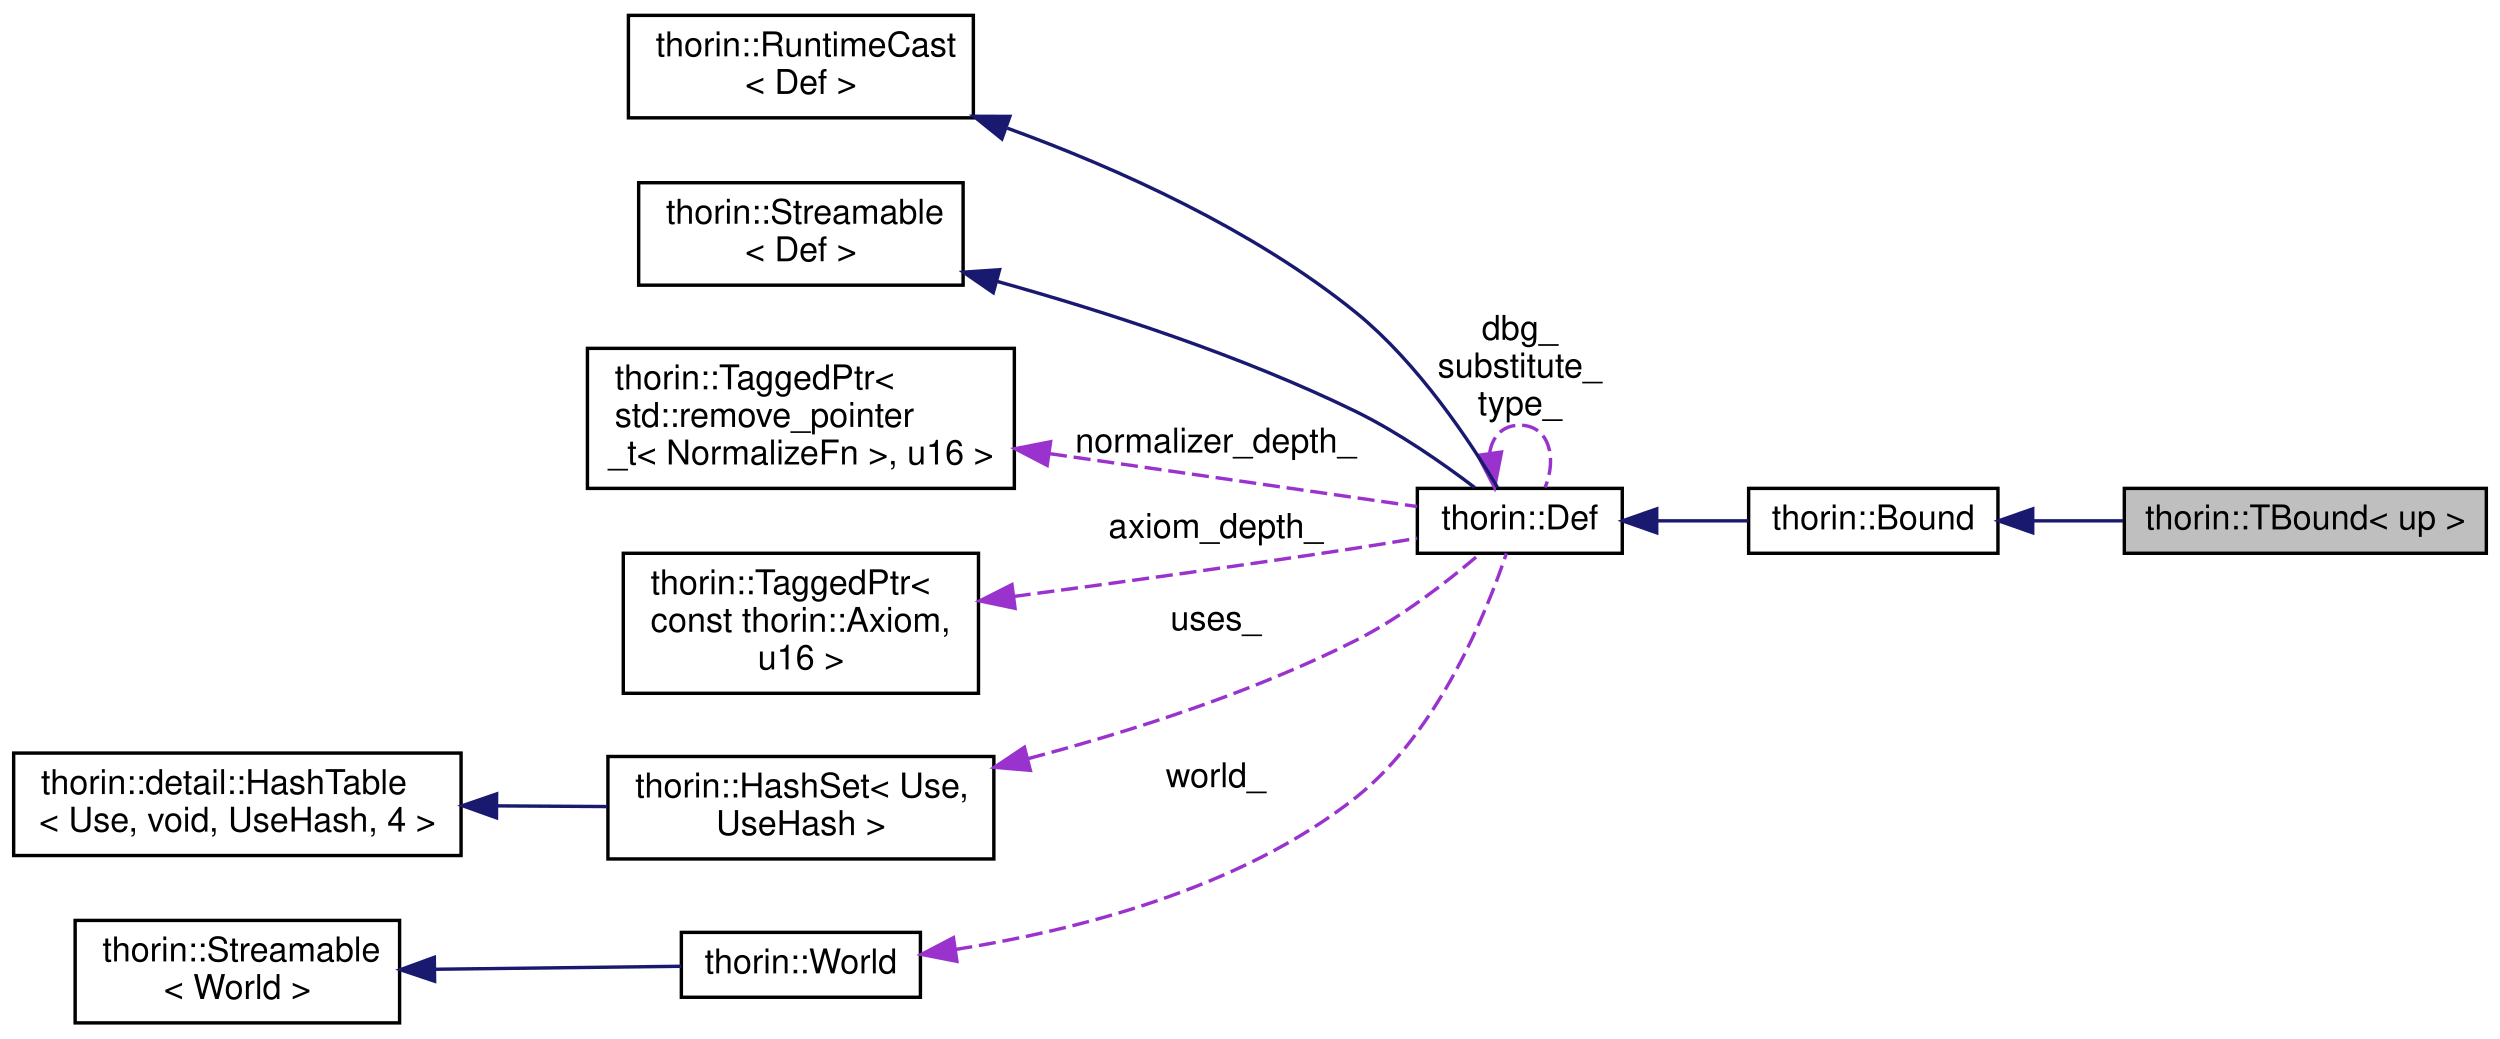
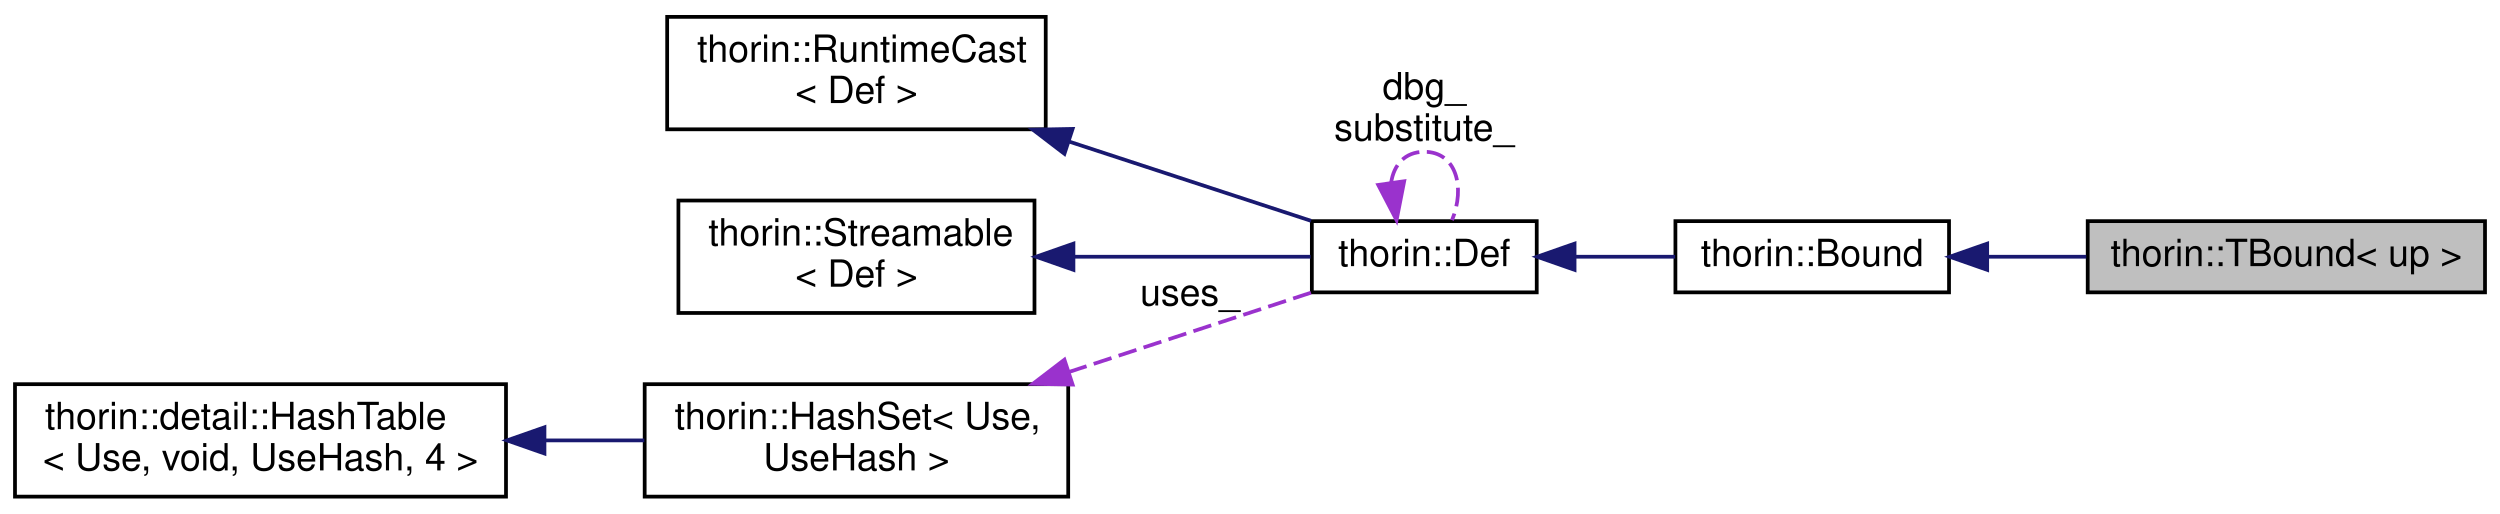
- <svg xmlns="http://www.w3.org/2000/svg" xmlns:xlink="http://www.w3.org/1999/xlink" width="732pt" height="304pt" viewBox="0.00 0.00 732.00 304.00">
-   <g id="graph0" class="graph" transform="scale(1 1) rotate(0) translate(4 300)">
+ <svg xmlns="http://www.w3.org/2000/svg" xmlns:xlink="http://www.w3.org/1999/xlink" width="667pt" height="137pt" viewBox="0.00 0.00 667.00 137.00">
+   <g id="graph0" class="graph" transform="scale(1 1) rotate(0) translate(4 133)">
    <g id="node1" class="node">
      <g id="a_node1">
        <a xlink:title="Either Join (union - up = true) or Meet (intersection - up = false).">
-           <polygon fill="#bfbfbf" stroke="black" points="618,-138 618,-157 724,-157 724,-138 618,-138" />
-           <text text-anchor="middle" x="671" y="-145" font-family="Helvetica,sans-Serif" font-size="10.00">thorin::TBound&lt; up &gt;</text>
+           <polygon fill="#bfbfbf" stroke="black" points="553,-55 553,-74 659,-74 659,-55 553,-55" />
+           <text text-anchor="middle" x="606" y="-62" font-family="Helvetica,sans-Serif" font-size="10.00">thorin::TBound&lt; up &gt;</text>
        </a>
      </g>
    </g>
    <g id="node2" class="node">
      <g id="a_node2">
        <a xlink:href="classthorin_1_1_bound.html" target="_top" xlink:title="Common base for TBound.">
-           <polygon fill="none" stroke="black" points="508,-138 508,-157 581,-157 581,-138 508,-138" />
-           <text text-anchor="middle" x="544.5" y="-145" font-family="Helvetica,sans-Serif" font-size="10.00">thorin::Bound</text>
+           <polygon fill="none" stroke="black" points="443,-55 443,-74 516,-74 516,-55 443,-55" />
+           <text text-anchor="middle" x="479.5" y="-62" font-family="Helvetica,sans-Serif" font-size="10.00">thorin::Bound</text>
        </a>
      </g>
    </g>
    <g id="edge1" class="edge">
-       <path fill="none" stroke="midnightblue" d="M591.34,-147.5C599.89,-147.5 608.88,-147.5 617.61,-147.5" />
-       <polygon fill="midnightblue" stroke="midnightblue" points="591.18,-144 581.18,-147.5 591.18,-151 591.18,-144" />
+       <path fill="none" stroke="midnightblue" d="M526.34,-64.5C534.89,-64.5 543.88,-64.5 552.61,-64.5" />
+       <polygon fill="midnightblue" stroke="midnightblue" points="526.18,-61 516.18,-64.5 526.18,-68 526.18,-61" />
    </g>
    <g id="node3" class="node">
      <g id="a_node3">
        <a xlink:href="classthorin_1_1_def.html" target="_top" xlink:title=" ">
-           <polygon fill="none" stroke="black" points="411,-138 411,-157 471,-157 471,-138 411,-138" />
-           <text text-anchor="middle" x="441" y="-145" font-family="Helvetica,sans-Serif" font-size="10.00">thorin::Def</text>
+           <polygon fill="none" stroke="black" points="346,-55 346,-74 406,-74 406,-55 346,-55" />
+           <text text-anchor="middle" x="376" y="-62" font-family="Helvetica,sans-Serif" font-size="10.00">thorin::Def</text>
        </a>
      </g>
    </g>
    <g id="edge2" class="edge">
-       <path fill="none" stroke="midnightblue" d="M481.14,-147.5C489.95,-147.5 499.26,-147.5 507.92,-147.5" />
-       <polygon fill="midnightblue" stroke="midnightblue" points="481.09,-144 471.09,-147.5 481.09,-151 481.09,-144" />
+       <path fill="none" stroke="midnightblue" d="M416.14,-64.5C424.95,-64.5 434.26,-64.5 442.92,-64.5" />
+       <polygon fill="midnightblue" stroke="midnightblue" points="416.09,-61 406.09,-64.5 416.09,-68 416.09,-61" />
    </g>
-     <g id="edge9" class="edge">
-       <path fill="none" stroke="#9a32cd" stroke-dasharray="5,2" d="M432.16,-167.27C432.85,-172 435.8,-175.5 441,-175.5 449.53,-175.5 452,-166.07 448.4,-157.26" />
-       <polygon fill="#9a32cd" stroke="#9a32cd" points="435.64,-167.65 433.6,-157.26 428.71,-166.66 435.64,-167.65" />
-       <text text-anchor="middle" x="441" y="-200.5" font-family="Helvetica,sans-Serif" font-size="10.00"> dbg_</text>
-       <text text-anchor="middle" x="441" y="-189.5" font-family="Helvetica,sans-Serif" font-size="10.00">substitute_</text>
-       <text text-anchor="middle" x="441" y="-178.5" font-family="Helvetica,sans-Serif" font-size="10.00">type_</text>
+     <g id="edge7" class="edge">
+       <path fill="none" stroke="#9a32cd" stroke-dasharray="5,2" d="M367.16,-84.27C367.85,-89 370.8,-92.5 376,-92.5 384.53,-92.5 387,-83.07 383.4,-74.26" />
+       <polygon fill="#9a32cd" stroke="#9a32cd" points="370.64,-84.65 368.6,-74.26 363.71,-83.66 370.64,-84.65" />
+       <text text-anchor="middle" x="376" y="-106.5" font-family="Helvetica,sans-Serif" font-size="10.00"> dbg_</text>
+       <text text-anchor="middle" x="376" y="-95.5" font-family="Helvetica,sans-Serif" font-size="10.00">substitute_</text>
    </g>
    <g id="node4" class="node">
      <g id="a_node4">
        <a xlink:href="classthorin_1_1_runtime_cast.html" target="_top" xlink:title=" ">
-           <polygon fill="none" stroke="black" points="180,-265.5 180,-295.5 281,-295.5 281,-265.5 180,-265.5" />
-           <text text-anchor="start" x="188" y="-283.5" font-family="Helvetica,sans-Serif" font-size="10.00">thorin::RuntimeCast</text>
-           <text text-anchor="middle" x="230.5" y="-272.5" font-family="Helvetica,sans-Serif" font-size="10.00">&lt; Def &gt;</text>
+           <polygon fill="none" stroke="black" points="174,-98.5 174,-128.5 275,-128.5 275,-98.5 174,-98.5" />
+           <text text-anchor="start" x="182" y="-116.5" font-family="Helvetica,sans-Serif" font-size="10.00">thorin::RuntimeCast</text>
+           <text text-anchor="middle" x="224.5" y="-105.5" font-family="Helvetica,sans-Serif" font-size="10.00">&lt; Def &gt;</text>
        </a>
      </g>
    </g>
    <g id="edge3" class="edge">
-       <path fill="none" stroke="midnightblue" d="M290.92,-262.48C323.37,-250.66 362.95,-232.84 393,-208.5 411.28,-193.69 426.64,-170.41 434.46,-157.31" />
-       <polygon fill="midnightblue" stroke="midnightblue" points="289.35,-259.33 281.09,-265.96 291.69,-265.92 289.35,-259.33" />
+       <path fill="none" stroke="midnightblue" d="M281.14,-95.26C303.09,-88.07 327.41,-80.1 345.79,-74.08" />
+       <polygon fill="midnightblue" stroke="midnightblue" points="279.99,-91.96 271.57,-98.4 282.17,-98.61 279.99,-91.96" />
    </g>
    <g id="node5" class="node">
      <g id="a_node5">
        <a xlink:href="classthorin_1_1_streamable.html" target="_top" xlink:title=" ">
-           <polygon fill="none" stroke="black" points="183,-216.5 183,-246.5 278,-246.5 278,-216.5 183,-216.5" />
-           <text text-anchor="start" x="191" y="-234.5" font-family="Helvetica,sans-Serif" font-size="10.00">thorin::Streamable</text>
-           <text text-anchor="middle" x="230.5" y="-223.5" font-family="Helvetica,sans-Serif" font-size="10.00">&lt; Def &gt;</text>
+           <polygon fill="none" stroke="black" points="177,-49.5 177,-79.5 272,-79.5 272,-49.5 177,-49.5" />
+           <text text-anchor="start" x="185" y="-67.5" font-family="Helvetica,sans-Serif" font-size="10.00">thorin::Streamable</text>
+           <text text-anchor="middle" x="224.5" y="-56.5" font-family="Helvetica,sans-Serif" font-size="10.00">&lt; Def &gt;</text>
        </a>
      </g>
    </g>
    <g id="edge4" class="edge">
-       <path fill="none" stroke="midnightblue" d="M288.1,-217.57C319.81,-208.72 359.57,-195.84 393,-179.5 405.59,-173.34 418.68,-164.17 427.83,-157.22" />
-       <polygon fill="midnightblue" stroke="midnightblue" points="286.83,-214.29 278.11,-220.3 288.68,-221.04 286.83,-214.29" />
+       <path fill="none" stroke="midnightblue" d="M282.45,-64.5C304,-64.5 327.66,-64.5 345.66,-64.5" />
+       <polygon fill="midnightblue" stroke="midnightblue" points="282.39,-61 272.39,-64.5 282.39,-68 282.39,-61" />
    </g>
    <g id="node6" class="node">
      <g id="a_node6">
-         <a xlink:href="classthorin_1_1_tagged_ptr.html" target="_top" xlink:title=" ">
-           <polygon fill="none" stroke="black" points="168,-157 168,-198 293,-198 293,-157 168,-157" />
-           <text text-anchor="start" x="176" y="-186" font-family="Helvetica,sans-Serif" font-size="10.00">thorin::TaggedPtr&lt;</text>
-           <text text-anchor="start" x="176" y="-175" font-family="Helvetica,sans-Serif" font-size="10.00"> std::remove_pointer</text>
-           <text text-anchor="middle" x="230.5" y="-164" font-family="Helvetica,sans-Serif" font-size="10.00">_t&lt; NormalizeFn &gt;, u16 &gt;</text>
+         <a xlink:href="classthorin_1_1_hash_set.html" target="_top" xlink:title=" ">
+           <polygon fill="none" stroke="black" points="168,-0.5 168,-30.5 281,-30.5 281,-0.5 168,-0.5" />
+           <text text-anchor="start" x="176" y="-18.5" font-family="Helvetica,sans-Serif" font-size="10.00">thorin::HashSet&lt; Use,</text>
+           <text text-anchor="middle" x="224.5" y="-7.5" font-family="Helvetica,sans-Serif" font-size="10.00"> UseHash &gt;</text>
        </a>
      </g>
    </g>
    <g id="edge5" class="edge">
-       <path fill="none" stroke="#9a32cd" stroke-dasharray="5,2" d="M303.43,-167.15C340.31,-161.84 383.17,-155.68 410.9,-151.69" />
-       <polygon fill="#9a32cd" stroke="#9a32cd" points="302.61,-163.73 293.21,-168.62 303.61,-170.66 302.61,-163.73" />
-       <text text-anchor="middle" x="352" y="-167.5" font-family="Helvetica,sans-Serif" font-size="10.00"> normalizer_depth_</text>
+       <path fill="none" stroke="#9a32cd" stroke-dasharray="5,2" d="M281.14,-33.74C303.09,-40.93 327.41,-48.9 345.79,-54.92" />
+       <polygon fill="#9a32cd" stroke="#9a32cd" points="282.17,-30.39 271.57,-30.6 279.99,-37.04 282.17,-30.39" />
+       <text text-anchor="middle" x="313.5" y="-51.5" font-family="Helvetica,sans-Serif" font-size="10.00"> uses_</text>
    </g>
    <g id="node7" class="node">
      <g id="a_node7">
-         <a xlink:href="classthorin_1_1_tagged_ptr.html" target="_top" xlink:title=" ">
-           <polygon fill="none" stroke="black" points="178.5,-97 178.5,-138 282.5,-138 282.5,-97 178.5,-97" />
-           <text text-anchor="start" x="186.5" y="-126" font-family="Helvetica,sans-Serif" font-size="10.00">thorin::TaggedPtr&lt;</text>
-           <text text-anchor="start" x="186.5" y="-115" font-family="Helvetica,sans-Serif" font-size="10.00"> const thorin::Axiom,</text>
-           <text text-anchor="middle" x="230.5" y="-104" font-family="Helvetica,sans-Serif" font-size="10.00"> u16 &gt;</text>
+         <a xlink:href="classthorin_1_1detail_1_1_hash_table.html" target="_top" xlink:title=" ">
+           <polygon fill="none" stroke="black" points="0,-0.5 0,-30.5 131,-30.5 131,-0.5 0,-0.5" />
+           <text text-anchor="start" x="8" y="-18.5" font-family="Helvetica,sans-Serif" font-size="10.00">thorin::detail::HashTable</text>
+           <text text-anchor="middle" x="65.5" y="-7.5" font-family="Helvetica,sans-Serif" font-size="10.00">&lt; Use, void, UseHash, 4 &gt;</text>
        </a>
      </g>
    </g>
    <g id="edge6" class="edge">
-       <path fill="none" stroke="#9a32cd" stroke-dasharray="5,2" d="M292.81,-125.36C323.01,-129.36 359.95,-134.44 393,-139.5 398.81,-140.39 405.01,-141.4 410.94,-142.4" />
-       <polygon fill="#9a32cd" stroke="#9a32cd" points="293.21,-121.89 282.84,-124.05 292.3,-128.83 293.21,-121.89" />
-       <text text-anchor="middle" x="352" y="-142.5" font-family="Helvetica,sans-Serif" font-size="10.00"> axiom_depth_</text>
-     </g>
-     <g id="node8" class="node">
-       <g id="a_node8">
-         <a xlink:href="classthorin_1_1_hash_set.html" target="_top" xlink:title=" ">
-           <polygon fill="none" stroke="black" points="174,-48.5 174,-78.5 287,-78.5 287,-48.5 174,-48.5" />
-           <text text-anchor="start" x="182" y="-66.5" font-family="Helvetica,sans-Serif" font-size="10.00">thorin::HashSet&lt; Use,</text>
-           <text text-anchor="middle" x="230.5" y="-55.5" font-family="Helvetica,sans-Serif" font-size="10.00"> UseHash &gt;</text>
-         </a>
-       </g>
-     </g>
-     <g id="edge7" class="edge">
-       <path fill="none" stroke="#9a32cd" stroke-dasharray="5,2" d="M297.13,-77.9C327.27,-85.89 362.92,-97.32 393,-112.5 406.44,-119.28 420.05,-129.92 429.14,-137.69" />
-       <polygon fill="#9a32cd" stroke="#9a32cd" points="297.69,-74.44 287.14,-75.33 295.95,-81.21 297.69,-74.44" />
-       <text text-anchor="middle" x="352" y="-115.5" font-family="Helvetica,sans-Serif" font-size="10.00"> uses_</text>
-     </g>
-     <g id="node9" class="node">
-       <g id="a_node9">
-         <a xlink:href="classthorin_1_1detail_1_1_hash_table.html" target="_top" xlink:title=" ">
-           <polygon fill="none" stroke="black" points="0,-49.5 0,-79.5 131,-79.5 131,-49.5 0,-49.5" />
-           <text text-anchor="start" x="8" y="-67.5" font-family="Helvetica,sans-Serif" font-size="10.00">thorin::detail::HashTable</text>
-           <text text-anchor="middle" x="65.5" y="-56.5" font-family="Helvetica,sans-Serif" font-size="10.00">&lt; Use, void, UseHash, 4 &gt;</text>
-         </a>
-       </g>
-     </g>
-     <g id="edge8" class="edge">
-       <path fill="none" stroke="midnightblue" d="M141.68,-64.04C152.48,-63.97 163.43,-63.91 173.77,-63.84" />
-       <polygon fill="midnightblue" stroke="midnightblue" points="141.37,-60.54 131.39,-64.1 141.41,-67.54 141.37,-60.54" />
-     </g>
-     <g id="node10" class="node">
-       <g id="a_node10">
-         <a xlink:href="classthorin_1_1_world.html" target="_top" xlink:title=" ">
-           <polygon fill="none" stroke="black" points="195.5,-8 195.5,-27 265.5,-27 265.5,-8 195.5,-8" />
-           <text text-anchor="middle" x="230.5" y="-15" font-family="Helvetica,sans-Serif" font-size="10.00">thorin::World</text>
-         </a>
-       </g>
-     </g>
-     <g id="edge10" class="edge">
-       <path fill="none" stroke="#9a32cd" stroke-dasharray="5,2" d="M275.72,-21.99C310.7,-27.5 359.13,-39.68 393,-66.5 417.22,-85.68 431.38,-121.01 437.07,-137.95" />
-       <polygon fill="#9a32cd" stroke="#9a32cd" points="276.18,-18.52 265.78,-20.55 275.17,-25.45 276.18,-18.52" />
-       <text text-anchor="middle" x="352" y="-69.5" font-family="Helvetica,sans-Serif" font-size="10.00"> world_</text>
-     </g>
-     <g id="node11" class="node">
-       <g id="a_node11">
-         <a xlink:href="classthorin_1_1_streamable.html" target="_top" xlink:title=" ">
-           <polygon fill="none" stroke="black" points="18,-0.5 18,-30.5 113,-30.5 113,-0.5 18,-0.5" />
-           <text text-anchor="start" x="26" y="-18.5" font-family="Helvetica,sans-Serif" font-size="10.00">thorin::Streamable</text>
-           <text text-anchor="middle" x="65.5" y="-7.5" font-family="Helvetica,sans-Serif" font-size="10.00">&lt; World &gt;</text>
-         </a>
-       </g>
-     </g>
-     <g id="edge11" class="edge">
-       <path fill="none" stroke="midnightblue" d="M123.3,-16.2C147.37,-16.49 174.61,-16.83 195.48,-17.08" />
-       <polygon fill="midnightblue" stroke="midnightblue" points="123.25,-12.7 113.21,-16.07 123.17,-19.7 123.25,-12.7" />
+       <path fill="none" stroke="midnightblue" d="M141.32,-15.5C150.27,-15.5 159.29,-15.5 167.9,-15.5" />
+       <polygon fill="midnightblue" stroke="midnightblue" points="141.26,-12 131.26,-15.5 141.26,-19 141.26,-12" />
    </g>
  </g>
</svg>
